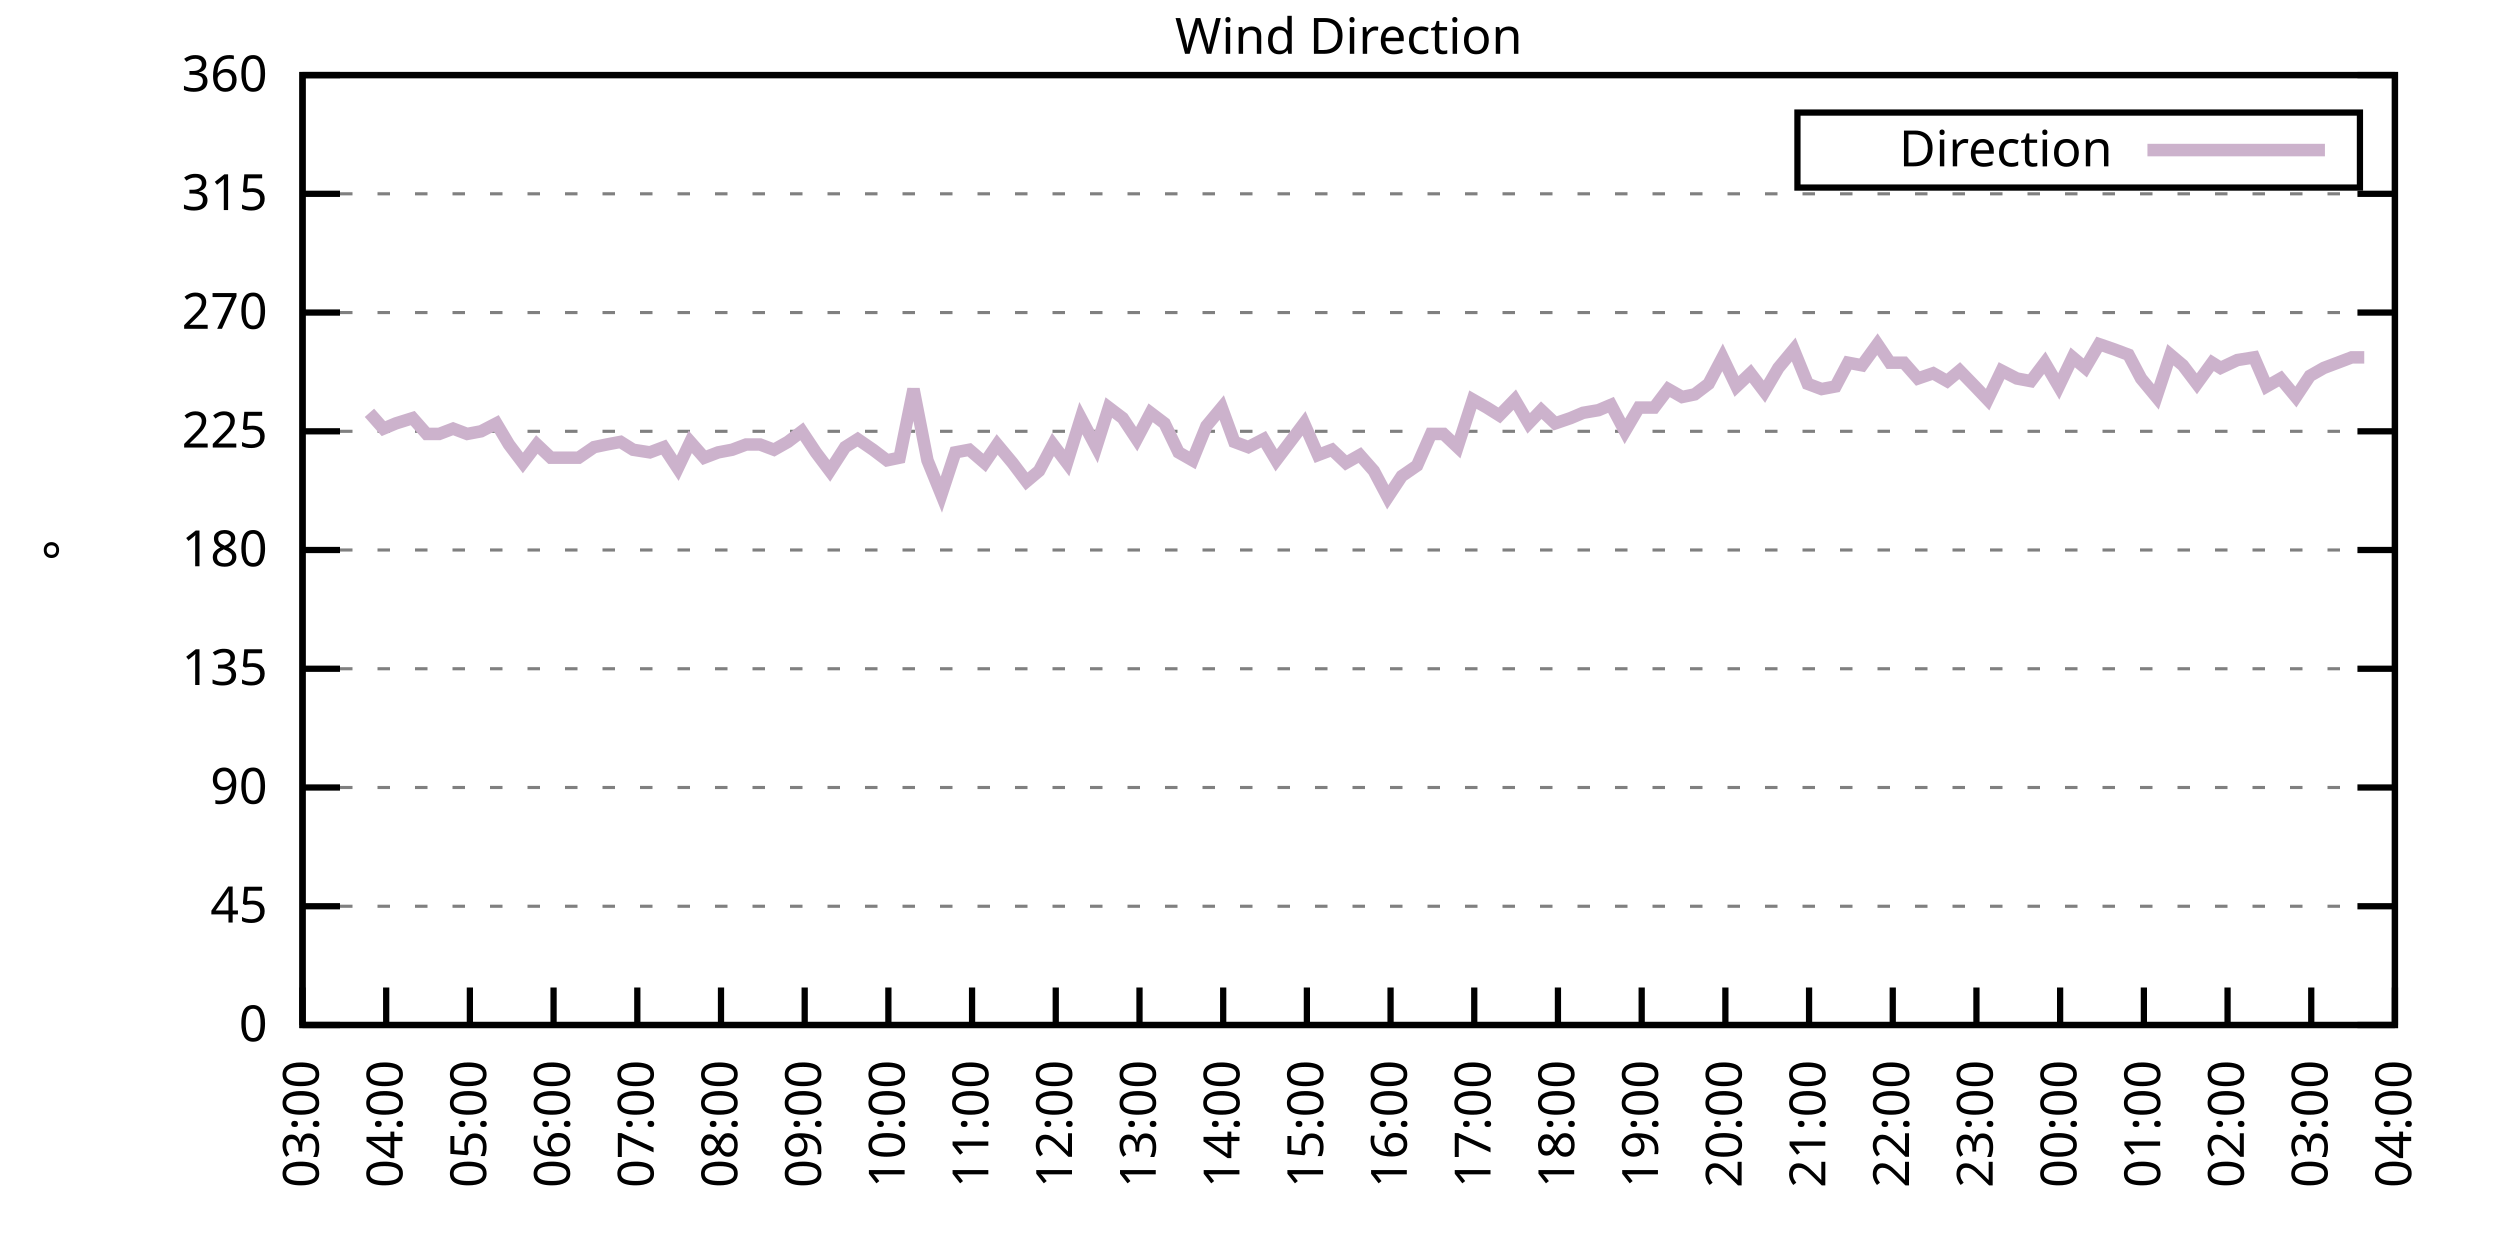
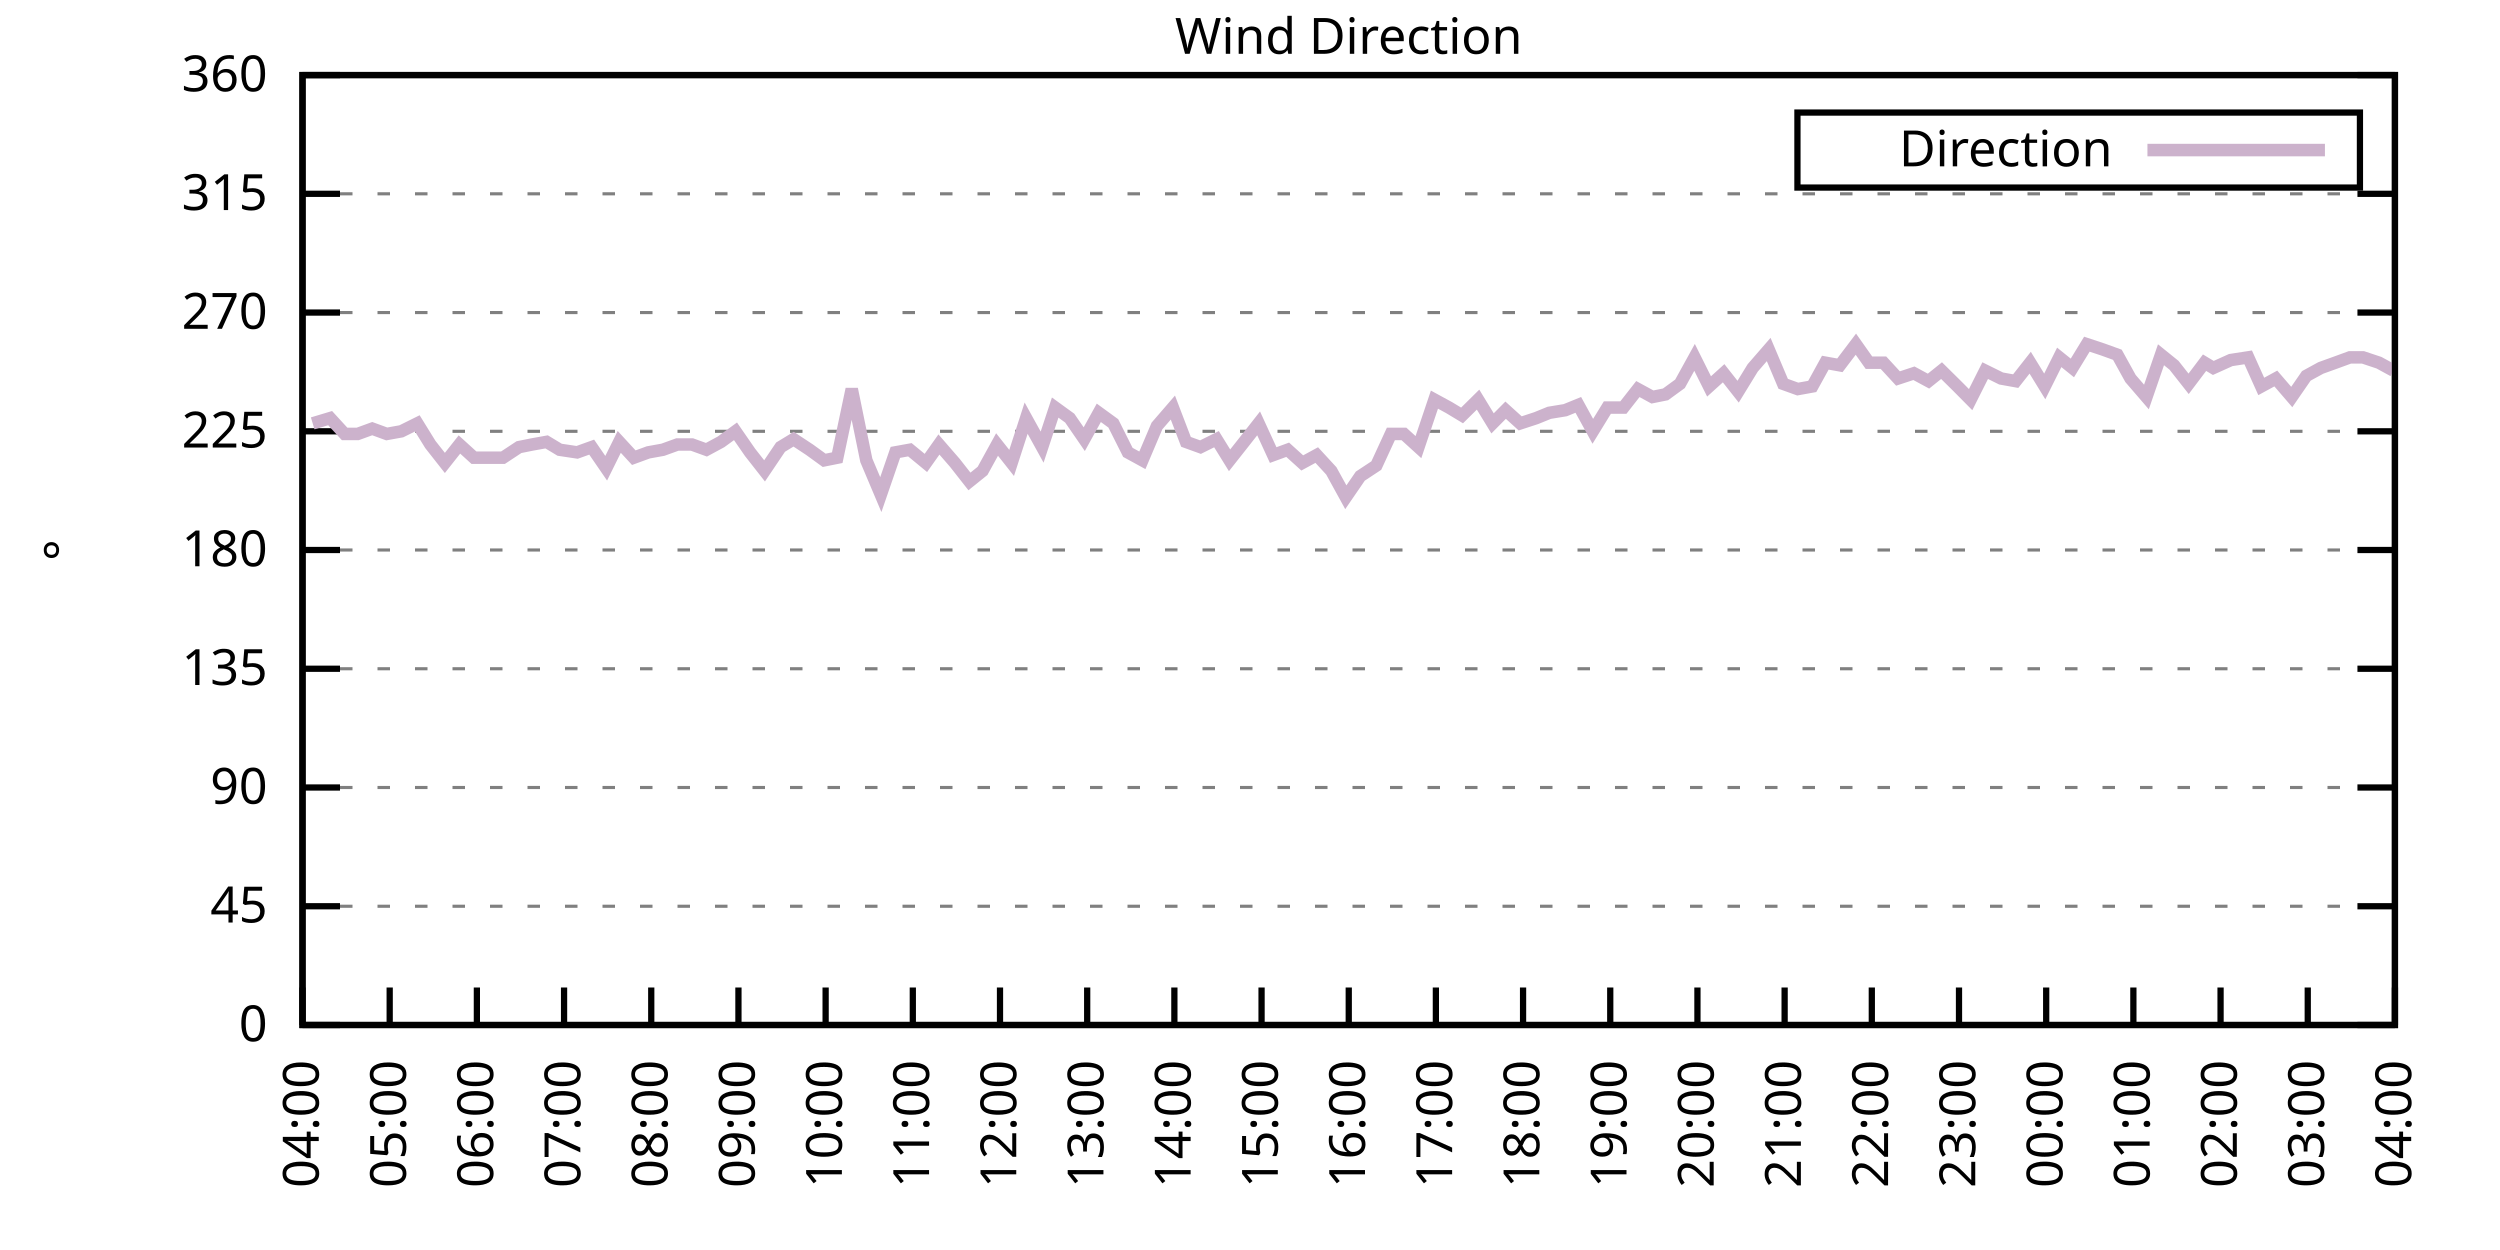
<svg xmlns="http://www.w3.org/2000/svg" xmlns:xlink="http://www.w3.org/1999/xlink" width="400" height="200" viewBox="0 0 400 200">
  <g id="gnuplot_canvas">
    <rect x="0" y="0" width="400" height="200" fill="none" />
    <defs>
      <circle id="gpDot" r="0.5" stroke-width="0.5" stroke="currentColor" />
      <path id="gpPt0" stroke-width="0.333" stroke="currentColor" d="M-1,0 h2 M0,-1 v2" />
      <path id="gpPt1" stroke-width="0.333" stroke="currentColor" d="M-1,-1 L1,1 M1,-1 L-1,1" />
      <path id="gpPt2" stroke-width="0.333" stroke="currentColor" d="M-1,0 L1,0 M0,-1 L0,1 M-1,-1 L1,1 M-1,1 L1,-1" />
      <rect id="gpPt3" stroke-width="0.333" stroke="currentColor" x="-1" y="-1" width="2" height="2" />
      <rect id="gpPt4" stroke-width="0.333" stroke="currentColor" fill="currentColor" x="-1" y="-1" width="2" height="2" />
      <circle id="gpPt5" stroke-width="0.333" stroke="currentColor" cx="0" cy="0" r="1" />
      <use xlink:href="#gpPt5" id="gpPt6" fill="currentColor" stroke="none" />
      <path id="gpPt7" stroke-width="0.333" stroke="currentColor" d="M0,-1.33 L-1.33,0.67 L1.33,0.67 z" />
      <use xlink:href="#gpPt7" id="gpPt8" fill="currentColor" stroke="none" />
      <use xlink:href="#gpPt7" id="gpPt9" stroke="currentColor" transform="rotate(180)" />
      <use xlink:href="#gpPt9" id="gpPt10" fill="currentColor" stroke="none" />
      <use xlink:href="#gpPt3" id="gpPt11" stroke="currentColor" transform="rotate(45)" />
      <use xlink:href="#gpPt11" id="gpPt12" fill="currentColor" stroke="none" />
      <path id="gpPt13" stroke-width="0.333" stroke="currentColor" d="M0,1.330 L1.265,0.411 L0.782,-1.067 L-0.782,-1.076 L-1.265,0.411 z" />
      <use xlink:href="#gpPt13" id="gpPt14" fill="currentColor" stroke="none" />
      <filter id="textbox" filterUnits="objectBoundingBox" x="0" y="0" height="1" width="1">
        <feFlood flood-color="white" flood-opacity="1" result="bgnd" />
        <feComposite in="SourceGraphic" in2="bgnd" operator="atop" />
      </filter>
      <filter id="greybox" filterUnits="objectBoundingBox" x="0" y="0" height="1" width="1">
        <feFlood flood-color="lightgrey" flood-opacity="1" result="grey" />
        <feComposite in="SourceGraphic" in2="grey" operator="atop" />
      </filter>
    </defs>
    <g fill="none" color="white" stroke="currentColor" stroke-width="1.00" stroke-linecap="butt" stroke-linejoin="miter">
</g>
    <g fill="none" color="black" stroke="currentColor" stroke-width="1.00" stroke-linecap="butt" stroke-linejoin="miter">
      <g stroke="none" shape-rendering="crispEdges">
        <polygon fill="rgb(255, 255, 255)" points="48.40,164.00 383.18,164.00 383.18,12.02 48.40,12.02 " />
      </g>
    </g>
    <g fill="none" color="black" stroke="currentColor" stroke-width="1.00" stroke-linecap="butt" stroke-linejoin="miter">
</g>
    <g fill="none" color="black" stroke="black" stroke-width="0.50" stroke-linecap="butt" stroke-linejoin="miter">
</g>
    <g fill="none" color="gray" stroke="currentColor" stroke-width="0.50" stroke-linecap="butt" stroke-linejoin="miter">
      <path stroke="gray" stroke-dasharray="2,4" class="gridline" d="M48.40,164.00 L383.19,164.00  " />
    </g>
    <g fill="none" color="gray" stroke="gray" stroke-width="1.00" stroke-linecap="butt" stroke-linejoin="miter">
</g>
    <g fill="none" color="black" stroke="currentColor" stroke-width="1.00" stroke-linecap="butt" stroke-linejoin="miter">
      <path stroke="black" d="M48.40,164.00 L54.40,164.00 M383.19,164.00 L377.19,164.00  " />
      <g transform="translate(42.80,166.60)" stroke="none" fill="black" font-family="Sans" font-size="8.00" text-anchor="end">
        <text>
          <tspan font-family="Sans"> 0</tspan>
        </text>
      </g>
    </g>
    <g fill="none" color="black" stroke="currentColor" stroke-width="1.00" stroke-linecap="butt" stroke-linejoin="miter">
</g>
    <g fill="none" color="black" stroke="black" stroke-width="0.50" stroke-linecap="butt" stroke-linejoin="miter">
</g>
    <g fill="none" color="gray" stroke="currentColor" stroke-width="0.50" stroke-linecap="butt" stroke-linejoin="miter">
      <path stroke="gray" stroke-dasharray="2,4" class="gridline" d="M48.40,145.00 L383.19,145.00  " />
    </g>
    <g fill="none" color="gray" stroke="gray" stroke-width="1.00" stroke-linecap="butt" stroke-linejoin="miter">
</g>
    <g fill="none" color="black" stroke="currentColor" stroke-width="1.00" stroke-linecap="butt" stroke-linejoin="miter">
      <path stroke="black" d="M48.40,145.00 L54.40,145.00 M383.19,145.00 L377.19,145.00  " />
      <g transform="translate(42.80,147.60)" stroke="none" fill="black" font-family="Sans" font-size="8.00" text-anchor="end">
        <text>
          <tspan font-family="Sans"> 45</tspan>
        </text>
      </g>
    </g>
    <g fill="none" color="black" stroke="currentColor" stroke-width="1.00" stroke-linecap="butt" stroke-linejoin="miter">
</g>
    <g fill="none" color="black" stroke="black" stroke-width="0.50" stroke-linecap="butt" stroke-linejoin="miter">
</g>
    <g fill="none" color="gray" stroke="currentColor" stroke-width="0.50" stroke-linecap="butt" stroke-linejoin="miter">
      <path stroke="gray" stroke-dasharray="2,4" class="gridline" d="M48.40,126.00 L383.19,126.00  " />
    </g>
    <g fill="none" color="gray" stroke="gray" stroke-width="1.00" stroke-linecap="butt" stroke-linejoin="miter">
</g>
    <g fill="none" color="black" stroke="currentColor" stroke-width="1.00" stroke-linecap="butt" stroke-linejoin="miter">
      <path stroke="black" d="M48.40,126.00 L54.40,126.00 M383.19,126.00 L377.19,126.00  " />
      <g transform="translate(42.80,128.60)" stroke="none" fill="black" font-family="Sans" font-size="8.00" text-anchor="end">
        <text>
          <tspan font-family="Sans"> 90</tspan>
        </text>
      </g>
    </g>
    <g fill="none" color="black" stroke="currentColor" stroke-width="1.00" stroke-linecap="butt" stroke-linejoin="miter">
</g>
    <g fill="none" color="black" stroke="black" stroke-width="0.50" stroke-linecap="butt" stroke-linejoin="miter">
</g>
    <g fill="none" color="gray" stroke="currentColor" stroke-width="0.50" stroke-linecap="butt" stroke-linejoin="miter">
      <path stroke="gray" stroke-dasharray="2,4" class="gridline" d="M48.40,107.00 L383.19,107.00  " />
    </g>
    <g fill="none" color="gray" stroke="gray" stroke-width="1.00" stroke-linecap="butt" stroke-linejoin="miter">
</g>
    <g fill="none" color="black" stroke="currentColor" stroke-width="1.00" stroke-linecap="butt" stroke-linejoin="miter">
      <path stroke="black" d="M48.40,107.00 L54.40,107.00 M383.19,107.00 L377.19,107.00  " />
      <g transform="translate(42.80,109.60)" stroke="none" fill="black" font-family="Sans" font-size="8.00" text-anchor="end">
        <text>
          <tspan font-family="Sans"> 135</tspan>
        </text>
      </g>
    </g>
    <g fill="none" color="black" stroke="currentColor" stroke-width="1.00" stroke-linecap="butt" stroke-linejoin="miter">
</g>
    <g fill="none" color="black" stroke="black" stroke-width="0.50" stroke-linecap="butt" stroke-linejoin="miter">
</g>
    <g fill="none" color="gray" stroke="currentColor" stroke-width="0.50" stroke-linecap="butt" stroke-linejoin="miter">
      <path stroke="gray" stroke-dasharray="2,4" class="gridline" d="M48.40,88.00 L383.19,88.00  " />
    </g>
    <g fill="none" color="gray" stroke="gray" stroke-width="1.00" stroke-linecap="butt" stroke-linejoin="miter">
</g>
    <g fill="none" color="black" stroke="currentColor" stroke-width="1.00" stroke-linecap="butt" stroke-linejoin="miter">
      <path stroke="black" d="M48.40,88.00 L54.40,88.00 M383.19,88.00 L377.19,88.00  " />
      <g transform="translate(42.80,90.60)" stroke="none" fill="black" font-family="Sans" font-size="8.00" text-anchor="end">
        <text>
          <tspan font-family="Sans"> 180</tspan>
        </text>
      </g>
    </g>
    <g fill="none" color="black" stroke="currentColor" stroke-width="1.00" stroke-linecap="butt" stroke-linejoin="miter">
</g>
    <g fill="none" color="black" stroke="black" stroke-width="0.50" stroke-linecap="butt" stroke-linejoin="miter">
</g>
    <g fill="none" color="gray" stroke="currentColor" stroke-width="0.50" stroke-linecap="butt" stroke-linejoin="miter">
      <path stroke="gray" stroke-dasharray="2,4" class="gridline" d="M48.40,69.01 L383.19,69.01  " />
    </g>
    <g fill="none" color="gray" stroke="gray" stroke-width="1.00" stroke-linecap="butt" stroke-linejoin="miter">
</g>
    <g fill="none" color="black" stroke="currentColor" stroke-width="1.00" stroke-linecap="butt" stroke-linejoin="miter">
      <path stroke="black" d="M48.40,69.01 L54.40,69.01 M383.19,69.01 L377.19,69.01  " />
      <g transform="translate(42.80,71.61)" stroke="none" fill="black" font-family="Sans" font-size="8.00" text-anchor="end">
        <text>
          <tspan font-family="Sans"> 225</tspan>
        </text>
      </g>
    </g>
    <g fill="none" color="black" stroke="currentColor" stroke-width="1.00" stroke-linecap="butt" stroke-linejoin="miter">
</g>
    <g fill="none" color="black" stroke="black" stroke-width="0.50" stroke-linecap="butt" stroke-linejoin="miter">
</g>
    <g fill="none" color="gray" stroke="currentColor" stroke-width="0.50" stroke-linecap="butt" stroke-linejoin="miter">
      <path stroke="gray" stroke-dasharray="2,4" class="gridline" d="M48.40,50.01 L383.19,50.01  " />
    </g>
    <g fill="none" color="gray" stroke="gray" stroke-width="1.00" stroke-linecap="butt" stroke-linejoin="miter">
</g>
    <g fill="none" color="black" stroke="currentColor" stroke-width="1.00" stroke-linecap="butt" stroke-linejoin="miter">
      <path stroke="black" d="M48.40,50.01 L54.40,50.01 M383.19,50.01 L377.19,50.01  " />
      <g transform="translate(42.80,52.61)" stroke="none" fill="black" font-family="Sans" font-size="8.00" text-anchor="end">
        <text>
          <tspan font-family="Sans"> 270</tspan>
        </text>
      </g>
    </g>
    <g fill="none" color="black" stroke="currentColor" stroke-width="1.00" stroke-linecap="butt" stroke-linejoin="miter">
</g>
    <g fill="none" color="black" stroke="black" stroke-width="0.50" stroke-linecap="butt" stroke-linejoin="miter">
</g>
    <g fill="none" color="gray" stroke="currentColor" stroke-width="0.50" stroke-linecap="butt" stroke-linejoin="miter">
      <path stroke="gray" stroke-dasharray="2,4" class="gridline" d="M48.40,31.01 L383.19,31.01  " />
    </g>
    <g fill="none" color="gray" stroke="gray" stroke-width="1.00" stroke-linecap="butt" stroke-linejoin="miter">
</g>
    <g fill="none" color="black" stroke="currentColor" stroke-width="1.00" stroke-linecap="butt" stroke-linejoin="miter">
      <path stroke="black" d="M48.40,31.01 L54.40,31.01 M383.19,31.01 L377.19,31.01  " />
      <g transform="translate(42.80,33.61)" stroke="none" fill="black" font-family="Sans" font-size="8.00" text-anchor="end">
        <text>
          <tspan font-family="Sans"> 315</tspan>
        </text>
      </g>
    </g>
    <g fill="none" color="black" stroke="currentColor" stroke-width="1.00" stroke-linecap="butt" stroke-linejoin="miter">
</g>
    <g fill="none" color="black" stroke="black" stroke-width="0.50" stroke-linecap="butt" stroke-linejoin="miter">
</g>
    <g fill="none" color="gray" stroke="currentColor" stroke-width="0.50" stroke-linecap="butt" stroke-linejoin="miter">
      <path stroke="gray" stroke-dasharray="2,4" class="gridline" d="M48.40,12.01 L383.19,12.01  " />
    </g>
    <g fill="none" color="gray" stroke="gray" stroke-width="1.00" stroke-linecap="butt" stroke-linejoin="miter">
</g>
    <g fill="none" color="black" stroke="currentColor" stroke-width="1.00" stroke-linecap="butt" stroke-linejoin="miter">
      <path stroke="black" d="M48.40,12.01 L54.40,12.01 M383.19,12.01 L377.19,12.01  " />
      <g transform="translate(42.80,14.61)" stroke="none" fill="black" font-family="Sans" font-size="8.00" text-anchor="end">
        <text>
          <tspan font-family="Sans"> 360</tspan>
        </text>
      </g>
    </g>
    <g fill="none" color="black" stroke="currentColor" stroke-width="1.00" stroke-linecap="butt" stroke-linejoin="miter">
      <path stroke="black" d="M48.40,164.00 L48.40,158.00  " />
      <g transform="translate(51.00,169.60) rotate(270.00)" stroke="none" fill="black" font-family="Sans" font-size="8.00" text-anchor="end">
        <text>
-           <tspan font-family="Sans">03:00</tspan>
-         </text>
-       </g>
-     </g>
-     <g fill="none" color="black" stroke="currentColor" stroke-width="1.00" stroke-linecap="butt" stroke-linejoin="miter">
-       <path stroke="black" d="M61.79,164.00 L61.79,158.00  " />
-       <g transform="translate(64.39,169.60) rotate(270.00)" stroke="none" fill="black" font-family="Sans" font-size="8.00" text-anchor="end">
-         <text>
          <tspan font-family="Sans">04:00</tspan>
        </text>
      </g>
    </g>
    <g fill="none" color="black" stroke="currentColor" stroke-width="1.00" stroke-linecap="butt" stroke-linejoin="miter">
-       <path stroke="black" d="M75.18,164.00 L75.18,158.00  " />
-       <g transform="translate(77.78,169.60) rotate(270.00)" stroke="none" fill="black" font-family="Sans" font-size="8.00" text-anchor="end">
+       <path stroke="black" d="M62.35,164.00 L62.35,158.00  " />
+       <g transform="translate(64.95,169.60) rotate(270.00)" stroke="none" fill="black" font-family="Sans" font-size="8.00" text-anchor="end">
        <text>
          <tspan font-family="Sans">05:00</tspan>
        </text>
      </g>
    </g>
    <g fill="none" color="black" stroke="currentColor" stroke-width="1.00" stroke-linecap="butt" stroke-linejoin="miter">
-       <path stroke="black" d="M88.57,164.00 L88.57,158.00  " />
-       <g transform="translate(91.17,169.60) rotate(270.00)" stroke="none" fill="black" font-family="Sans" font-size="8.00" text-anchor="end">
+       <path stroke="black" d="M76.30,164.00 L76.30,158.00  " />
+       <g transform="translate(78.90,169.60) rotate(270.00)" stroke="none" fill="black" font-family="Sans" font-size="8.00" text-anchor="end">
        <text>
          <tspan font-family="Sans">06:00</tspan>
        </text>
      </g>
    </g>
    <g fill="none" color="black" stroke="currentColor" stroke-width="1.00" stroke-linecap="butt" stroke-linejoin="miter">
-       <path stroke="black" d="M101.97,164.00 L101.97,158.00  " />
-       <g transform="translate(104.57,169.60) rotate(270.00)" stroke="none" fill="black" font-family="Sans" font-size="8.00" text-anchor="end">
+       <path stroke="black" d="M90.25,164.00 L90.25,158.00  " />
+       <g transform="translate(92.85,169.60) rotate(270.00)" stroke="none" fill="black" font-family="Sans" font-size="8.00" text-anchor="end">
        <text>
          <tspan font-family="Sans">07:00</tspan>
        </text>
      </g>
    </g>
    <g fill="none" color="black" stroke="currentColor" stroke-width="1.00" stroke-linecap="butt" stroke-linejoin="miter">
-       <path stroke="black" d="M115.36,164.00 L115.36,158.00  " />
-       <g transform="translate(117.96,169.60) rotate(270.00)" stroke="none" fill="black" font-family="Sans" font-size="8.00" text-anchor="end">
+       <path stroke="black" d="M104.20,164.00 L104.20,158.00  " />
+       <g transform="translate(106.80,169.60) rotate(270.00)" stroke="none" fill="black" font-family="Sans" font-size="8.00" text-anchor="end">
        <text>
          <tspan font-family="Sans">08:00</tspan>
        </text>
      </g>
    </g>
    <g fill="none" color="black" stroke="currentColor" stroke-width="1.00" stroke-linecap="butt" stroke-linejoin="miter">
-       <path stroke="black" d="M128.75,164.00 L128.75,158.00  " />
-       <g transform="translate(131.35,169.60) rotate(270.00)" stroke="none" fill="black" font-family="Sans" font-size="8.00" text-anchor="end">
+       <path stroke="black" d="M118.15,164.00 L118.15,158.00  " />
+       <g transform="translate(120.75,169.60) rotate(270.00)" stroke="none" fill="black" font-family="Sans" font-size="8.00" text-anchor="end">
        <text>
          <tspan font-family="Sans">09:00</tspan>
        </text>
      </g>
    </g>
    <g fill="none" color="black" stroke="currentColor" stroke-width="1.00" stroke-linecap="butt" stroke-linejoin="miter">
-       <path stroke="black" d="M142.14,164.00 L142.14,158.00  " />
-       <g transform="translate(144.74,169.60) rotate(270.00)" stroke="none" fill="black" font-family="Sans" font-size="8.00" text-anchor="end">
+       <path stroke="black" d="M132.10,164.00 L132.10,158.00  " />
+       <g transform="translate(134.70,169.60) rotate(270.00)" stroke="none" fill="black" font-family="Sans" font-size="8.00" text-anchor="end">
        <text>
          <tspan font-family="Sans">10:00</tspan>
        </text>
      </g>
    </g>
    <g fill="none" color="black" stroke="currentColor" stroke-width="1.00" stroke-linecap="butt" stroke-linejoin="miter">
-       <path stroke="black" d="M155.53,164.00 L155.53,158.00  " />
-       <g transform="translate(158.13,169.60) rotate(270.00)" stroke="none" fill="black" font-family="Sans" font-size="8.00" text-anchor="end">
+       <path stroke="black" d="M146.05,164.00 L146.05,158.00  " />
+       <g transform="translate(148.65,169.60) rotate(270.00)" stroke="none" fill="black" font-family="Sans" font-size="8.00" text-anchor="end">
        <text>
          <tspan font-family="Sans">11:00</tspan>
        </text>
      </g>
    </g>
    <g fill="none" color="black" stroke="currentColor" stroke-width="1.00" stroke-linecap="butt" stroke-linejoin="miter">
-       <path stroke="black" d="M168.92,164.00 L168.92,158.00  " />
-       <g transform="translate(171.52,169.60) rotate(270.00)" stroke="none" fill="black" font-family="Sans" font-size="8.00" text-anchor="end">
+       <path stroke="black" d="M160.00,164.00 L160.00,158.00  " />
+       <g transform="translate(162.60,169.60) rotate(270.00)" stroke="none" fill="black" font-family="Sans" font-size="8.00" text-anchor="end">
        <text>
          <tspan font-family="Sans">12:00</tspan>
        </text>
      </g>
    </g>
    <g fill="none" color="black" stroke="currentColor" stroke-width="1.00" stroke-linecap="butt" stroke-linejoin="miter">
-       <path stroke="black" d="M182.32,164.00 L182.32,158.00  " />
-       <g transform="translate(184.92,169.60) rotate(270.00)" stroke="none" fill="black" font-family="Sans" font-size="8.00" text-anchor="end">
+       <path stroke="black" d="M173.95,164.00 L173.95,158.00  " />
+       <g transform="translate(176.55,169.60) rotate(270.00)" stroke="none" fill="black" font-family="Sans" font-size="8.00" text-anchor="end">
        <text>
          <tspan font-family="Sans">13:00</tspan>
        </text>
      </g>
    </g>
    <g fill="none" color="black" stroke="currentColor" stroke-width="1.00" stroke-linecap="butt" stroke-linejoin="miter">
-       <path stroke="black" d="M195.71,164.00 L195.71,158.00  " />
-       <g transform="translate(198.31,169.60) rotate(270.00)" stroke="none" fill="black" font-family="Sans" font-size="8.00" text-anchor="end">
+       <path stroke="black" d="M187.90,164.00 L187.90,158.00  " />
+       <g transform="translate(190.50,169.60) rotate(270.00)" stroke="none" fill="black" font-family="Sans" font-size="8.00" text-anchor="end">
        <text>
          <tspan font-family="Sans">14:00</tspan>
        </text>
      </g>
    </g>
    <g fill="none" color="black" stroke="currentColor" stroke-width="1.00" stroke-linecap="butt" stroke-linejoin="miter">
-       <path stroke="black" d="M209.10,164.00 L209.10,158.00  " />
-       <g transform="translate(211.70,169.60) rotate(270.00)" stroke="none" fill="black" font-family="Sans" font-size="8.00" text-anchor="end">
+       <path stroke="black" d="M201.85,164.00 L201.85,158.00  " />
+       <g transform="translate(204.45,169.60) rotate(270.00)" stroke="none" fill="black" font-family="Sans" font-size="8.00" text-anchor="end">
        <text>
          <tspan font-family="Sans">15:00</tspan>
        </text>
      </g>
    </g>
    <g fill="none" color="black" stroke="currentColor" stroke-width="1.00" stroke-linecap="butt" stroke-linejoin="miter">
-       <path stroke="black" d="M222.49,164.00 L222.49,158.00  " />
-       <g transform="translate(225.09,169.60) rotate(270.00)" stroke="none" fill="black" font-family="Sans" font-size="8.00" text-anchor="end">
+       <path stroke="black" d="M215.80,164.00 L215.80,158.00  " />
+       <g transform="translate(218.40,169.60) rotate(270.00)" stroke="none" fill="black" font-family="Sans" font-size="8.00" text-anchor="end">
        <text>
          <tspan font-family="Sans">16:00</tspan>
        </text>
      </g>
    </g>
    <g fill="none" color="black" stroke="currentColor" stroke-width="1.00" stroke-linecap="butt" stroke-linejoin="miter">
-       <path stroke="black" d="M235.88,164.00 L235.88,158.00  " />
-       <g transform="translate(238.48,169.60) rotate(270.00)" stroke="none" fill="black" font-family="Sans" font-size="8.00" text-anchor="end">
+       <path stroke="black" d="M229.74,164.00 L229.74,158.00  " />
+       <g transform="translate(232.34,169.60) rotate(270.00)" stroke="none" fill="black" font-family="Sans" font-size="8.00" text-anchor="end">
        <text>
          <tspan font-family="Sans">17:00</tspan>
        </text>
      </g>
    </g>
    <g fill="none" color="black" stroke="currentColor" stroke-width="1.00" stroke-linecap="butt" stroke-linejoin="miter">
-       <path stroke="black" d="M249.27,164.00 L249.27,158.00  " />
-       <g transform="translate(251.87,169.60) rotate(270.00)" stroke="none" fill="black" font-family="Sans" font-size="8.00" text-anchor="end">
+       <path stroke="black" d="M243.69,164.00 L243.69,158.00  " />
+       <g transform="translate(246.29,169.60) rotate(270.00)" stroke="none" fill="black" font-family="Sans" font-size="8.00" text-anchor="end">
        <text>
          <tspan font-family="Sans">18:00</tspan>
        </text>
      </g>
    </g>
    <g fill="none" color="black" stroke="currentColor" stroke-width="1.00" stroke-linecap="butt" stroke-linejoin="miter">
-       <path stroke="black" d="M262.67,164.00 L262.67,158.00  " />
-       <g transform="translate(265.27,169.60) rotate(270.00)" stroke="none" fill="black" font-family="Sans" font-size="8.00" text-anchor="end">
+       <path stroke="black" d="M257.64,164.00 L257.64,158.00  " />
+       <g transform="translate(260.24,169.60) rotate(270.00)" stroke="none" fill="black" font-family="Sans" font-size="8.00" text-anchor="end">
        <text>
          <tspan font-family="Sans">19:00</tspan>
        </text>
      </g>
    </g>
    <g fill="none" color="black" stroke="currentColor" stroke-width="1.00" stroke-linecap="butt" stroke-linejoin="miter">
-       <path stroke="black" d="M276.06,164.00 L276.06,158.00  " />
-       <g transform="translate(278.66,169.60) rotate(270.00)" stroke="none" fill="black" font-family="Sans" font-size="8.00" text-anchor="end">
+       <path stroke="black" d="M271.59,164.00 L271.59,158.00  " />
+       <g transform="translate(274.19,169.60) rotate(270.00)" stroke="none" fill="black" font-family="Sans" font-size="8.00" text-anchor="end">
        <text>
          <tspan font-family="Sans">20:00</tspan>
        </text>
      </g>
    </g>
    <g fill="none" color="black" stroke="currentColor" stroke-width="1.00" stroke-linecap="butt" stroke-linejoin="miter">
-       <path stroke="black" d="M289.45,164.00 L289.45,158.00  " />
-       <g transform="translate(292.05,169.60) rotate(270.00)" stroke="none" fill="black" font-family="Sans" font-size="8.00" text-anchor="end">
+       <path stroke="black" d="M285.54,164.00 L285.54,158.00  " />
+       <g transform="translate(288.14,169.60) rotate(270.00)" stroke="none" fill="black" font-family="Sans" font-size="8.00" text-anchor="end">
        <text>
          <tspan font-family="Sans">21:00</tspan>
        </text>
      </g>
    </g>
    <g fill="none" color="black" stroke="currentColor" stroke-width="1.00" stroke-linecap="butt" stroke-linejoin="miter">
-       <path stroke="black" d="M302.84,164.00 L302.84,158.00  " />
-       <g transform="translate(305.44,169.60) rotate(270.00)" stroke="none" fill="black" font-family="Sans" font-size="8.00" text-anchor="end">
+       <path stroke="black" d="M299.49,164.00 L299.49,158.00  " />
+       <g transform="translate(302.09,169.60) rotate(270.00)" stroke="none" fill="black" font-family="Sans" font-size="8.00" text-anchor="end">
        <text>
          <tspan font-family="Sans">22:00</tspan>
        </text>
      </g>
    </g>
    <g fill="none" color="black" stroke="currentColor" stroke-width="1.00" stroke-linecap="butt" stroke-linejoin="miter">
-       <path stroke="black" d="M316.23,164.00 L316.23,158.00  " />
-       <g transform="translate(318.83,169.60) rotate(270.00)" stroke="none" fill="black" font-family="Sans" font-size="8.00" text-anchor="end">
+       <path stroke="black" d="M313.44,164.00 L313.44,158.00  " />
+       <g transform="translate(316.04,169.60) rotate(270.00)" stroke="none" fill="black" font-family="Sans" font-size="8.00" text-anchor="end">
        <text>
          <tspan font-family="Sans">23:00</tspan>
        </text>
      </g>
    </g>
    <g fill="none" color="black" stroke="currentColor" stroke-width="1.00" stroke-linecap="butt" stroke-linejoin="miter">
-       <path stroke="black" d="M329.62,164.00 L329.62,158.00  " />
-       <g transform="translate(332.22,169.60) rotate(270.00)" stroke="none" fill="black" font-family="Sans" font-size="8.00" text-anchor="end">
+       <path stroke="black" d="M327.39,164.00 L327.39,158.00  " />
+       <g transform="translate(329.99,169.60) rotate(270.00)" stroke="none" fill="black" font-family="Sans" font-size="8.00" text-anchor="end">
        <text>
          <tspan font-family="Sans">00:00</tspan>
        </text>
      </g>
    </g>
    <g fill="none" color="black" stroke="currentColor" stroke-width="1.00" stroke-linecap="butt" stroke-linejoin="miter">
-       <path stroke="black" d="M343.02,164.00 L343.02,158.00  " />
-       <g transform="translate(345.62,169.60) rotate(270.00)" stroke="none" fill="black" font-family="Sans" font-size="8.00" text-anchor="end">
+       <path stroke="black" d="M341.34,164.00 L341.34,158.00  " />
+       <g transform="translate(343.94,169.60) rotate(270.00)" stroke="none" fill="black" font-family="Sans" font-size="8.00" text-anchor="end">
        <text>
          <tspan font-family="Sans">01:00</tspan>
        </text>
      </g>
    </g>
    <g fill="none" color="black" stroke="currentColor" stroke-width="1.00" stroke-linecap="butt" stroke-linejoin="miter">
-       <path stroke="black" d="M356.41,164.00 L356.41,158.00  " />
-       <g transform="translate(359.01,169.60) rotate(270.00)" stroke="none" fill="black" font-family="Sans" font-size="8.00" text-anchor="end">
+       <path stroke="black" d="M355.29,164.00 L355.29,158.00  " />
+       <g transform="translate(357.89,169.60) rotate(270.00)" stroke="none" fill="black" font-family="Sans" font-size="8.00" text-anchor="end">
        <text>
          <tspan font-family="Sans">02:00</tspan>
        </text>
      </g>
    </g>
    <g fill="none" color="black" stroke="currentColor" stroke-width="1.00" stroke-linecap="butt" stroke-linejoin="miter">
-       <path stroke="black" d="M369.80,164.00 L369.80,158.00  " />
-       <g transform="translate(372.40,169.60) rotate(270.00)" stroke="none" fill="black" font-family="Sans" font-size="8.00" text-anchor="end">
+       <path stroke="black" d="M369.24,164.00 L369.24,158.00  " />
+       <g transform="translate(371.84,169.60) rotate(270.00)" stroke="none" fill="black" font-family="Sans" font-size="8.00" text-anchor="end">
        <text>
          <tspan font-family="Sans">03:00</tspan>
        </text>
      </g>
    </g>
    <g fill="none" color="black" stroke="currentColor" stroke-width="1.00" stroke-linecap="butt" stroke-linejoin="miter">
      <path stroke="black" d="M383.19,164.00 L383.19,158.00  " />
      <g transform="translate(385.79,169.60) rotate(270.00)" stroke="none" fill="black" font-family="Sans" font-size="8.00" text-anchor="end">
        <text>
          <tspan font-family="Sans">04:00</tspan>
        </text>
      </g>
    </g>
    <g fill="none" color="black" stroke="currentColor" stroke-width="1.00" stroke-linecap="butt" stroke-linejoin="miter">
</g>
    <g fill="none" color="black" stroke="currentColor" stroke-width="1.00" stroke-linecap="butt" stroke-linejoin="miter">
      <path stroke="black" d="M48.40,12.01 L48.40,164.00 L383.19,164.00 L383.19,12.01 L48.40,12.01 Z  " />
    </g>
    <g fill="none" color="black" stroke="currentColor" stroke-width="1.00" stroke-linecap="butt" stroke-linejoin="miter">
</g>
    <g fill="none" color="black" stroke="currentColor" stroke-width="1.00" stroke-linecap="butt" stroke-linejoin="miter">
      <path stroke="black" d="M287.59,30.01 L287.59,18.01 L377.59,18.01 L377.59,30.01 L287.59,30.01 Z  " />
    </g>
    <g id="Wind_direction_plot_1">
      <g fill="none" color="white" stroke="black" stroke-width="2.00" stroke-linecap="butt" stroke-linejoin="miter">
</g>
      <g fill="none" color="black" stroke="currentColor" stroke-width="2.00" stroke-linecap="butt" stroke-linejoin="miter">
        <g transform="translate(337.99,26.61)" stroke="none" fill="black" font-family="Sans" font-size="8.00" text-anchor="end">
          <text>
            <tspan font-family="Sans">Direction</tspan>
          </text>
        </g>
      </g>
      <g fill="none" color="black" stroke="currentColor" stroke-width="2.00" stroke-linecap="butt" stroke-linejoin="miter">
-         <path stroke="rgb(204, 178, 204)" d="M343.59,24.01 L371.99,24.01 M59.11,66.05 L61.35,68.58 L63.35,67.74 L66.03,66.90 L68.26,69.43 L70.27,69.43   L72.50,68.58 L74.74,69.43 L76.97,69.01 L79.42,67.74 L81.43,71.12 L83.66,74.07 L85.90,71.12 L88.13,73.23   L90.36,73.23 L92.59,73.23 L95.05,71.54 L97.06,71.12 L99.29,70.70 L101.30,71.96 L103.98,72.38 L106.21,71.54   L108.44,74.92 L110.45,70.70 L112.68,73.23 L114.91,72.38 L117.14,71.96 L119.38,71.12 L121.61,71.12 L123.84,71.96   L126.07,70.70 L128.30,69.01 L130.54,72.38 L132.77,75.34 L135.22,71.54 L137.23,70.27 L139.69,71.96 L141.92,73.65   L143.93,73.23 L146.16,62.25 L148.39,73.65 L150.62,79.14 L152.85,72.38 L155.09,71.96 L157.54,74.07 L159.55,71.12   L162.01,74.07 L164.24,77.03 L166.25,75.34 L168.48,71.12 L170.71,74.07 L172.94,66.90 L175.40,71.54 L177.41,65.21   L179.64,66.90 L181.87,70.27 L184.10,66.05 L186.33,67.74 L188.57,72.38 L190.80,73.65 L193.03,68.16 L195.48,65.21   L197.49,70.70 L199.73,71.54 L202.18,70.27 L204.19,73.65 L206.42,70.70 L208.65,67.74 L210.88,72.81 L213.12,71.96   L215.35,74.07 L217.58,72.81 L219.81,75.34 L222.04,79.56 L224.28,76.18 L226.73,74.49 L228.96,69.43 L230.97,69.43   L233.20,71.54 L235.66,63.94 L237.89,65.21 L239.90,66.47 L242.36,63.94 L244.59,67.74 L246.60,65.63 L248.83,67.74   L251.28,66.90 L253.29,66.05 L255.75,65.63 L257.76,64.78 L259.99,69.01 L262.22,65.21 L264.67,65.21 L266.91,62.25   L269.14,63.52 L271.15,63.10 L273.38,61.41 L275.61,57.18 L277.84,61.83 L280.07,59.72 L282.31,62.67 L284.54,58.87   L286.99,55.92 L289.23,61.41 L291.46,62.25 L293.69,61.83 L295.70,58.03 L297.93,58.45 L300.39,55.07 L302.39,58.03   L304.63,58.03 L306.86,60.56 L309.31,59.72 L311.54,60.98 L313.55,59.30 L316.01,61.83 L318.02,63.94 L320.25,59.30   L322.70,60.56 L324.94,60.98 L327.17,58.03 L329.40,61.83 L331.63,57.18 L333.64,58.87 L335.87,55.07 L338.33,55.92   L340.56,56.76 L342.57,60.56 L345.02,63.52 L347.26,56.76 L349.26,58.45 L351.50,61.41 L353.95,58.03 L355.29,58.87   L357.97,57.61 L360.65,57.18 L362.66,61.83 L364.89,60.56 L367.34,63.52 L369.58,60.14 L371.81,58.87 L374.04,58.03   L376.27,57.18 L378.28,57.18  " />
+         <path stroke="rgb(204, 178, 204)" d="M343.59,24.01 L371.99,24.01 M50.03,67.74 L52.82,66.90 L55.14,69.43 L57.23,69.43 L59.56,68.58 L61.88,69.43   L64.21,69.01 L66.77,67.74 L68.86,71.12 L71.18,74.07 L73.51,71.12 L75.83,73.23 L78.16,73.23 L80.48,73.23   L83.04,71.54 L85.13,71.12 L87.46,70.70 L89.55,71.96 L92.34,72.38 L94.67,71.54 L96.99,74.92 L99.08,70.70   L101.41,73.23 L103.73,72.38 L106.06,71.96 L108.38,71.12 L110.71,71.12 L113.03,71.96 L115.36,70.70 L117.68,69.01   L120.01,72.38 L122.33,75.34 L124.89,71.54 L126.98,70.27 L129.54,71.96 L131.87,73.65 L133.96,73.23 L136.28,62.25   L138.61,73.65 L140.93,79.14 L143.26,72.38 L145.58,71.96 L148.14,74.07 L150.23,71.12 L152.79,74.07 L155.11,77.03   L157.21,75.34 L159.53,71.12 L161.86,74.07 L164.18,66.90 L166.74,71.54 L168.83,65.21 L171.16,66.90 L173.48,70.27   L175.81,66.05 L178.13,67.74 L180.46,72.38 L182.78,73.65 L185.11,68.16 L187.66,65.21 L189.76,70.70 L192.08,71.54   L194.64,70.27 L196.73,73.65 L199.06,70.70 L201.38,67.74 L203.71,72.81 L206.03,71.96 L208.36,74.07 L210.68,72.81   L213.01,75.34 L215.33,79.56 L217.65,76.18 L220.21,74.49 L222.54,69.43 L224.63,69.43 L226.95,71.54 L229.51,63.94   L231.84,65.21 L233.93,66.47 L236.49,63.94 L238.81,67.74 L240.90,65.63 L243.23,67.74 L245.79,66.90 L247.88,66.05   L250.44,65.63 L252.53,64.78 L254.85,69.01 L257.18,65.21 L259.74,65.21 L262.06,62.25 L264.39,63.52 L266.48,63.10   L268.80,61.41 L271.13,57.18 L273.45,61.83 L275.78,59.72 L278.10,62.67 L280.43,58.87 L282.99,55.92 L285.31,61.41   L287.64,62.25 L289.96,61.83 L292.05,58.03 L294.38,58.45 L296.94,55.07 L299.03,58.03 L301.35,58.03 L303.68,60.56   L306.23,59.72 L308.56,60.98 L310.65,59.30 L313.21,61.83 L315.30,63.94 L317.63,59.30 L320.18,60.56 L322.51,60.98   L324.83,58.03 L327.16,61.83 L329.48,57.18 L331.58,58.87 L333.90,55.07 L336.46,55.92 L338.78,56.76 L340.88,60.56   L343.43,63.52 L345.76,56.76 L347.85,58.45 L350.18,61.41 L352.73,58.03 L354.13,58.87 L356.92,57.61 L359.71,57.18   L361.80,61.83 L364.13,60.56 L366.68,63.52 L369.01,60.14 L371.33,58.87 L373.66,58.03 L375.98,57.18 L378.08,57.18   L380.63,58.03 L382.96,59.30  " />
      </g>
    </g>
    <g fill="none" color="black" stroke="currentColor" stroke-width="2.00" stroke-linecap="butt" stroke-linejoin="miter">
</g>
    <g fill="none" color="black" stroke="black" stroke-width="1.00" stroke-linecap="butt" stroke-linejoin="miter">
</g>
    <g fill="none" color="black" stroke="currentColor" stroke-width="1.00" stroke-linecap="butt" stroke-linejoin="miter">
      <path stroke="black" d="M48.40,12.01 L48.40,164.00 L383.19,164.00 L383.19,12.01 L48.40,12.01 Z  " />
      <g transform="translate(12.80,88.01) rotate(270.00)" stroke="none" fill="black" font-family="Sans" font-size="8.00" text-anchor="middle">
        <text>
          <tspan font-family="Sans">°</tspan>
        </text>
      </g>
    </g>
    <g fill="none" color="black" stroke="currentColor" stroke-width="1.00" stroke-linecap="butt" stroke-linejoin="miter">
</g>
    <g fill="none" color="black" stroke="currentColor" stroke-width="1.00" stroke-linecap="butt" stroke-linejoin="miter">
      <g transform="translate(215.79,8.61)" stroke="none" fill="black" font-family="Sans" font-size="8.00" text-anchor="middle">
        <text>
          <tspan font-family="Sans">Wind Direction</tspan>
        </text>
      </g>
    </g>
    <g fill="none" color="black" stroke="currentColor" stroke-width="1.00" stroke-linecap="butt" stroke-linejoin="miter">
</g>
  </g>
</svg>
